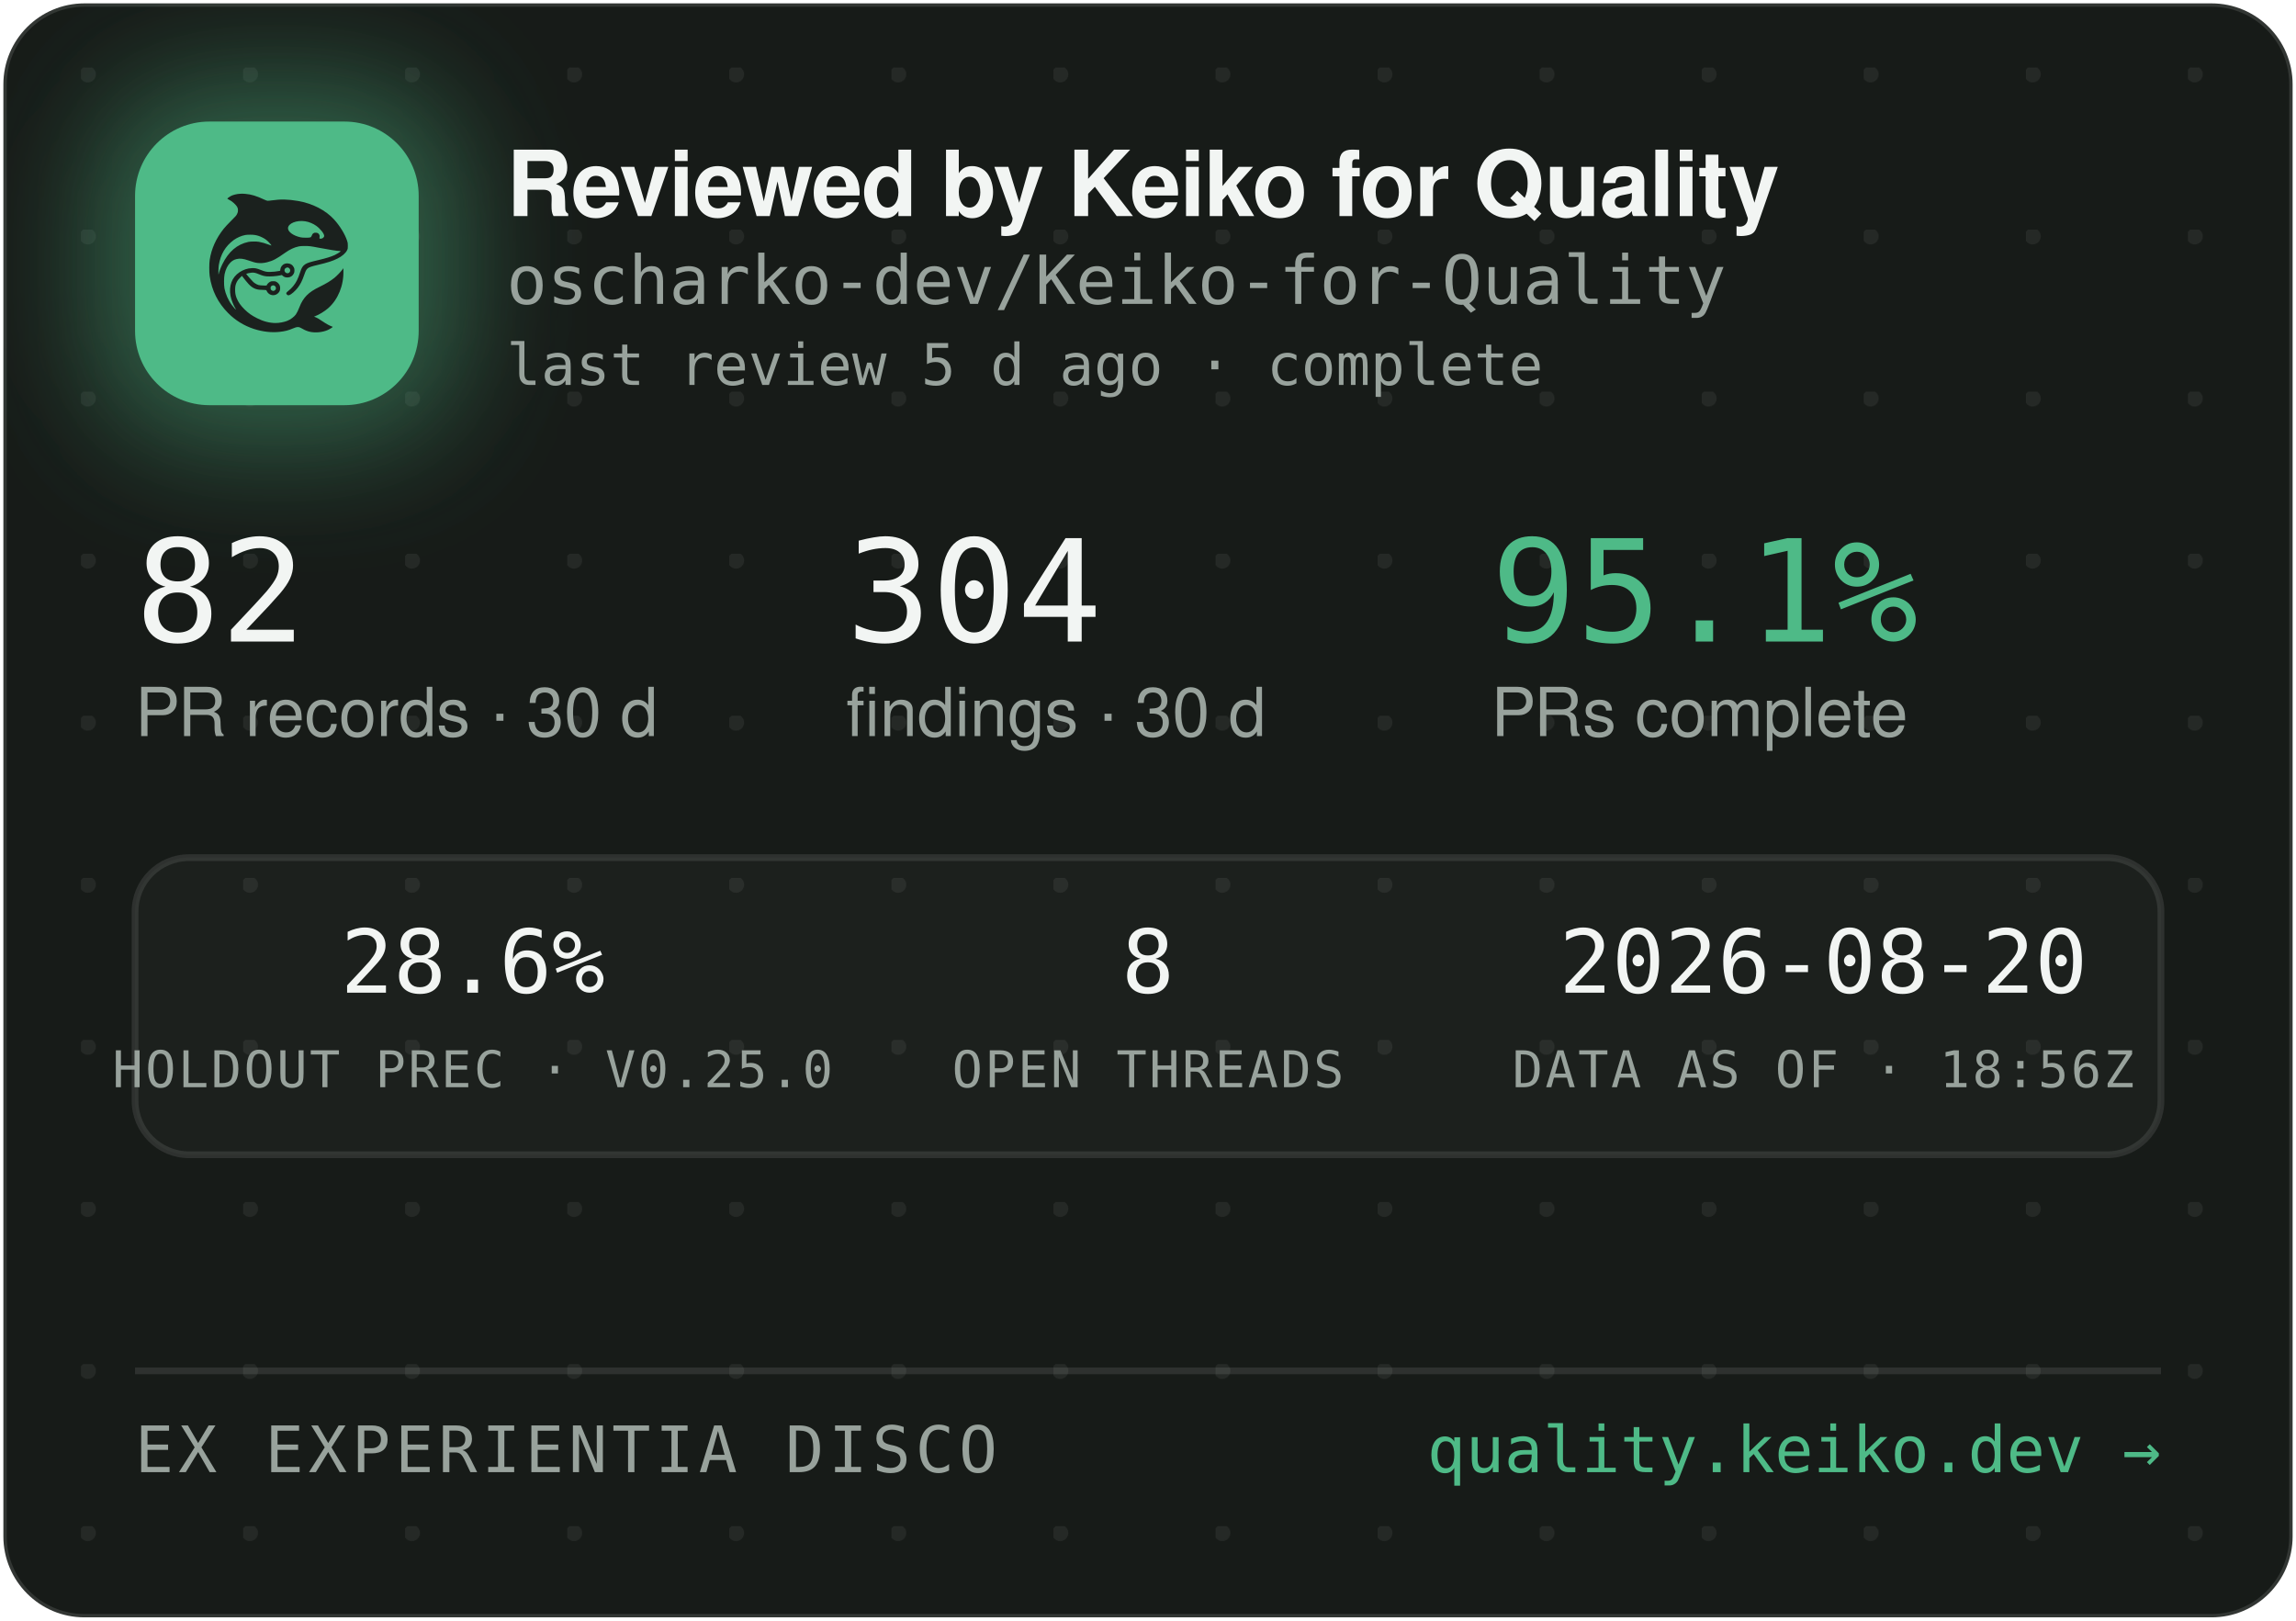
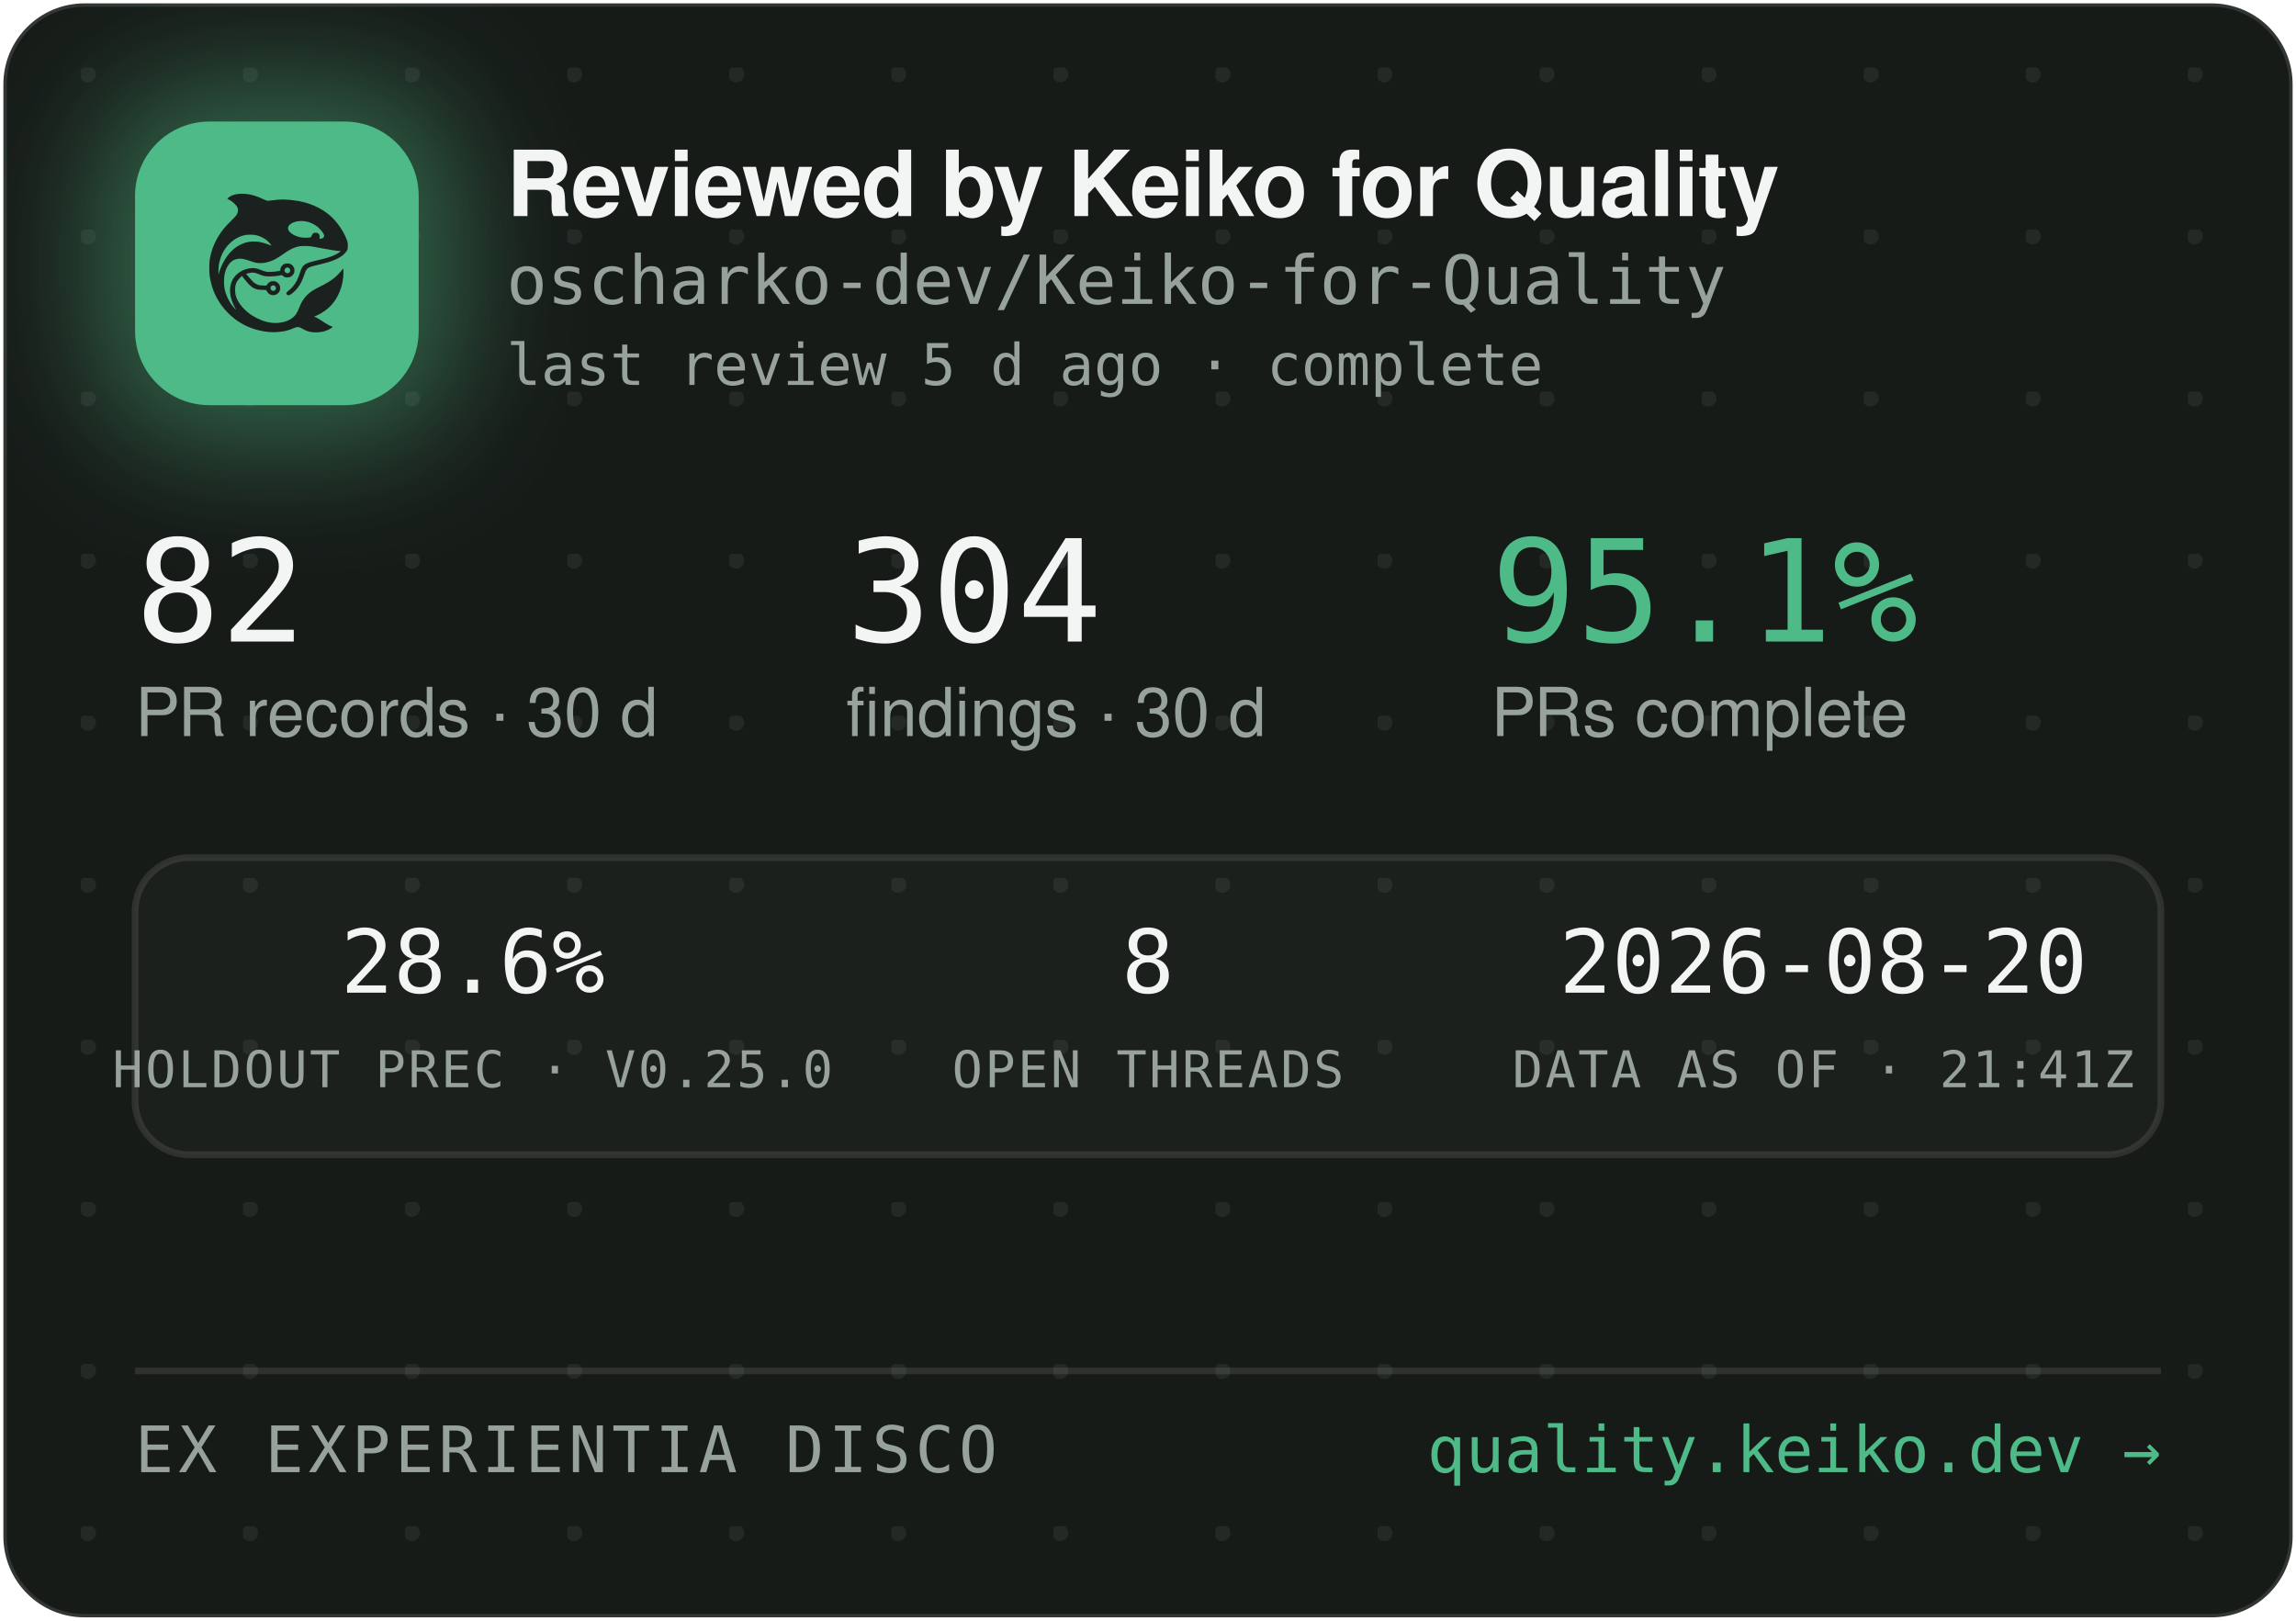
<svg xmlns="http://www.w3.org/2000/svg" width="340" height="240" viewBox="0 0 340 240" role="img" aria-label="Reviewed by Keiko for Quality — oscharko-dev/Keiko-for-Quality">
  <defs>
    <pattern id="dots" width="24" height="24" patternUnits="userSpaceOnUse" x="12" y="10">
      <circle cx="1" cy="1" r="1.2" fill="rgba(233,237,235,0.07)" />
    </pattern>
    <filter id="glow" x="-60%" y="-60%" width="220%" height="220%">
      <feGaussianBlur stdDeviation="9" />
    </filter>
    <clipPath id="card">
      <rect x="0.5" y="0.5" width="339" height="239" rx="12" />
    </clipPath>
  </defs>
  <rect x="0.5" y="0.5" width="339" height="239" rx="12" fill="#171B18" stroke="rgba(255,255,255,0.12)" />
  <rect x="0.5" y="0.5" width="339" height="239" rx="12" fill="url(#dots)" />
  <g clip-path="url(#card)">
    <rect x="14" y="12" width="54" height="54" rx="16" fill="rgba(78,186,135,0.45)" filter="url(#glow)" />
    <rect x="20" y="18" width="42" height="42" rx="11" fill="#4EBA87" />
    <g transform="translate(24,22) scale(0.03320312)">
      <g transform="translate(1024 0) scale(-1 1)">
        <g transform="translate(1024, 1024) scale(-0.1, -0.1)" fill="#1B211E" stroke="none">
          <path d="M3465 8223 c-144 -8 -314 -52 -408 -105 -69 -39 -146 -99 -146 -113 0 -5 30 -24 68 -42 146 -70 323 -229 377 -340 25 -49 29 -70 29 -138 -1 -72 -5 -88 -39 -160 -36 -75 -54 -95 -265 -305 -134 -132 -270 -279 -331 -355 -339 -425 -552 -896 -626 -1390 -25 -165 -25 -549 0 -720 92 -645 368 -1196 826 -1655 322 -324 710 -562 1145 -704 389 -126 793 -172 1155 -130 235 27 377 63 579 149 205 87 268 86 423 -7 102 -62 231 -115 335 -138 247 -56 562 -26 794 74 92 40 244 136 232 146 -4 3 -26 12 -48 19 -86 28 -246 116 -385 211 -162 112 -284 182 -357 207 l-48 17 40 15 c185 70 436 223 595 363 438 386 695 1014 678 1663 l-3 120 -50 -70 c-64 -90 -248 -280 -350 -362 -171 -136 -366 -255 -645 -391 -288 -140 -442 -243 -590 -391 -136 -137 -247 -316 -325 -526 -47 -127 -114 -262 -160 -326 -79 -107 -237 -224 -384 -283 -136 -55 -355 -96 -514 -96 -274 0 -548 71 -832 215 -242 123 -375 216 -553 389 -175 171 -287 332 -361 517 -44 114 -63 216 -63 359 0 152 17 233 74 350 35 70 59 102 136 179 l95 94 21 -29 c55 -75 219 -277 277 -338 171 -183 337 -256 582 -256 56 0 126 -3 155 -7 53 -6 54 -7 76 -57 30 -66 97 -128 172 -156 151 -57 318 11 395 160 33 62 34 193 3 261 -30 64 -88 125 -148 157 -44 23 -63 27 -141 27 -78 0 -97 -4 -140 -27 -58 -30 -131 -105 -141 -142 -6 -25 -8 -26 -93 -26 -47 0 -131 5 -186 10 -87 8 -111 15 -182 51 -45 22 -109 66 -143 96 -59 53 -326 361 -319 367 14 11 179 47 241 52 102 9 177 -7 318 -66 158 -66 243 -89 357 -99 157 -12 413 5 582 40 l93 19 44 -39 c59 -52 135 -75 228 -69 117 8 212 72 262 176 23 47 28 71 28 138 0 70 -4 89 -29 138 -55 110 -145 167 -270 174 -65 3 -91 0 -137 -18 -107 -40 -183 -140 -195 -257 l-6 -52 -51 -11 c-104 -23 -285 -41 -411 -42 -149 -1 -211 12 -402 88 -186 74 -256 88 -403 81 -193 -8 -377 -70 -546 -182 -342 -228 -485 -611 -399 -1064 30 -157 119 -388 209 -541 20 -35 35 -64 33 -66 -8 -8 -111 108 -190 214 -154 206 -278 489 -324 737 -28 154 -25 492 6 635 46 216 133 391 256 514 82 82 161 128 271 156 152 39 300 23 529 -57 217 -76 308 -101 410 -114 137 -17 284 -7 426 30 272 70 414 145 809 425 217 153 399 238 610 283 64 14 129 18 265 18 197 0 269 -9 615 -76 461 -89 843 -149 952 -149 41 0 41 0 23 -20 -28 -31 -169 -119 -254 -158 -167 -77 -388 -145 -716 -222 -399 -93 -508 -128 -608 -194 -102 -68 -160 -160 -217 -346 -35 -115 -102 -286 -149 -378 -85 -168 -227 -341 -377 -458 -105 -82 -115 -107 -69 -162 29 -34 65 -44 109 -29 86 29 261 181 371 322 126 162 201 309 295 581 61 176 90 232 145 283 62 57 163 93 470 165 439 104 640 169 863 278 206 100 368 240 434 375 32 67 33 71 33 198 -1 120 -3 138 -34 229 -98 294 -319 655 -573 936 -381 421 -968 723 -1618 834 -448 76 -767 83 -1169 25 -80 -12 -165 -19 -190 -17 -26 3 -90 26 -146 53 -343 162 -576 233 -842 255 -114 9 -141 10 -248 3z m2926 -1227 c164 -27 346 -102 485 -202 181 -129 354 -348 354 -448 0 -64 -75 -126 -154 -126 -60 0 -63 4 -52 70 8 50 7 65 -9 100 -29 64 -74 93 -151 98 -54 4 -70 1 -107 -21 -42 -25 -61 -52 -91 -129 -25 -64 -55 -73 -246 -73 -121 0 -187 5 -248 18 -318 70 -556 242 -556 402 0 218 388 374 775 311z m-2249 -611 c119 -21 208 -50 321 -106 114 -56 177 -100 266 -184 67 -63 157 -173 148 -181 -2 -3 -61 18 -130 45 -131 52 -298 100 -427 122 -113 20 -367 17 -470 -4 -502 -106 -885 -433 -1160 -992 -70 -142 -160 -379 -160 -424 0 -9 -5 -23 -11 -31 -13 -19 -5 316 10 410 80 482 295 846 661 1117 145 107 350 197 522 228 100 18 326 18 430 0z m1485 -1456 c95 -36 119 -159 42 -223 -78 -66 -209 -1 -209 104 0 60 33 100 99 121 36 10 36 10 68 -2z m-591 -822 c29 -26 37 -42 40 -77 6 -54 -9 -86 -55 -117 -41 -28 -70 -29 -119 -4 -44 22 -62 55 -62 112 0 51 13 75 53 99 50 31 101 26 143 -13z" />
        </g>
      </g>
    </g>
    <text x="75" y="32" font-family="-apple-system,'Segoe UI',Helvetica,Arial,sans-serif" font-size="13.5" font-weight="650" letter-spacing="-0.14" fill="#F2F5F3">Reviewed by Keiko for Quality</text>
    <text x="75" y="45" font-family="'JetBrains Mono',SFMono-Regular,Consolas,Menlo,monospace" font-size="10" fill="#98A29C">oscharko-dev/Keiko-for-Quality</text>
    <text x="75" y="57" font-family="'JetBrains Mono',SFMono-Regular,Consolas,Menlo,monospace" font-size="8.5" fill="#98A29C">last review 5 d ago · complete</text>
    <text x="20" y="95" font-family="'JetBrains Mono',SFMono-Regular,Consolas,Menlo,monospace" font-size="21" fill="#F2F5F3">82</text>
    <text x="20" y="109" font-family="-apple-system,'Segoe UI',Helvetica,Arial,sans-serif" font-size="10" fill="#98A29C">PR records · 30 d</text>
    <text x="125.3" y="95" font-family="'JetBrains Mono',SFMono-Regular,Consolas,Menlo,monospace" font-size="21" fill="#F2F5F3">304</text>
    <text x="125.3" y="109" font-family="-apple-system,'Segoe UI',Helvetica,Arial,sans-serif" font-size="10" fill="#98A29C">findings · 30 d</text>
    <text x="220.8" y="95" font-family="'JetBrains Mono',SFMono-Regular,Consolas,Menlo,monospace" font-size="21" fill="#4EBA87">95.1%</text>
    <text x="220.8" y="109" font-family="-apple-system,'Segoe UI',Helvetica,Arial,sans-serif" font-size="10" fill="#98A29C">PRs complete</text>
    <rect x="20" y="127" width="300" height="44" rx="8" fill="rgba(255,255,255,0.025)" stroke="rgba(255,255,255,0.1)" />
    <text x="70" y="147" text-anchor="middle" font-family="'JetBrains Mono',SFMono-Regular,Consolas,Menlo,monospace" font-size="13" fill="#F2F5F3">28.6%</text>
    <text x="70" y="161" text-anchor="middle" font-family="'JetBrains Mono',SFMono-Regular,Consolas,Menlo,monospace" font-size="7.5" letter-spacing="0.35" fill="#98A29C">HOLDOUT PREC · V0.25.0</text>
    <text x="170" y="147" text-anchor="middle" font-family="'JetBrains Mono',SFMono-Regular,Consolas,Menlo,monospace" font-size="13" fill="#F2F5F3">8</text>
    <text x="170" y="161" text-anchor="middle" font-family="'JetBrains Mono',SFMono-Regular,Consolas,Menlo,monospace" font-size="7.5" letter-spacing="0.35" fill="#98A29C">OPEN THREADS</text>
    <text x="270" y="147" text-anchor="middle" font-family="'JetBrains Mono',SFMono-Regular,Consolas,Menlo,monospace" font-size="13" fill="#F2F5F3">2026-08-20</text>
-     <text x="270" y="161" text-anchor="middle" font-family="'JetBrains Mono',SFMono-Regular,Consolas,Menlo,monospace" font-size="7.5" letter-spacing="0.35" fill="#98A29C">DATA AS OF · 18:56Z</text>
+     <text x="270" y="161" text-anchor="middle" font-family="'JetBrains Mono',SFMono-Regular,Consolas,Menlo,monospace" font-size="7.5" letter-spacing="0.35" fill="#98A29C">DATA AS OF · 21:41Z</text>
    <line x1="20" y1="203" x2="320" y2="203" stroke="rgba(255,255,255,0.1)" />
    <text x="20" y="218" font-family="'JetBrains Mono',SFMono-Regular,Consolas,Menlo,monospace" font-size="9.5" letter-spacing="0.7" fill="#98A29C">EX EXPERIENTIA DISCO</text>
    <text x="320" y="218" text-anchor="end" font-family="'JetBrains Mono',SFMono-Regular,Consolas,Menlo,monospace" font-size="9.5" fill="#4EBA87">quality.keiko.dev →</text>
  </g>
</svg>
